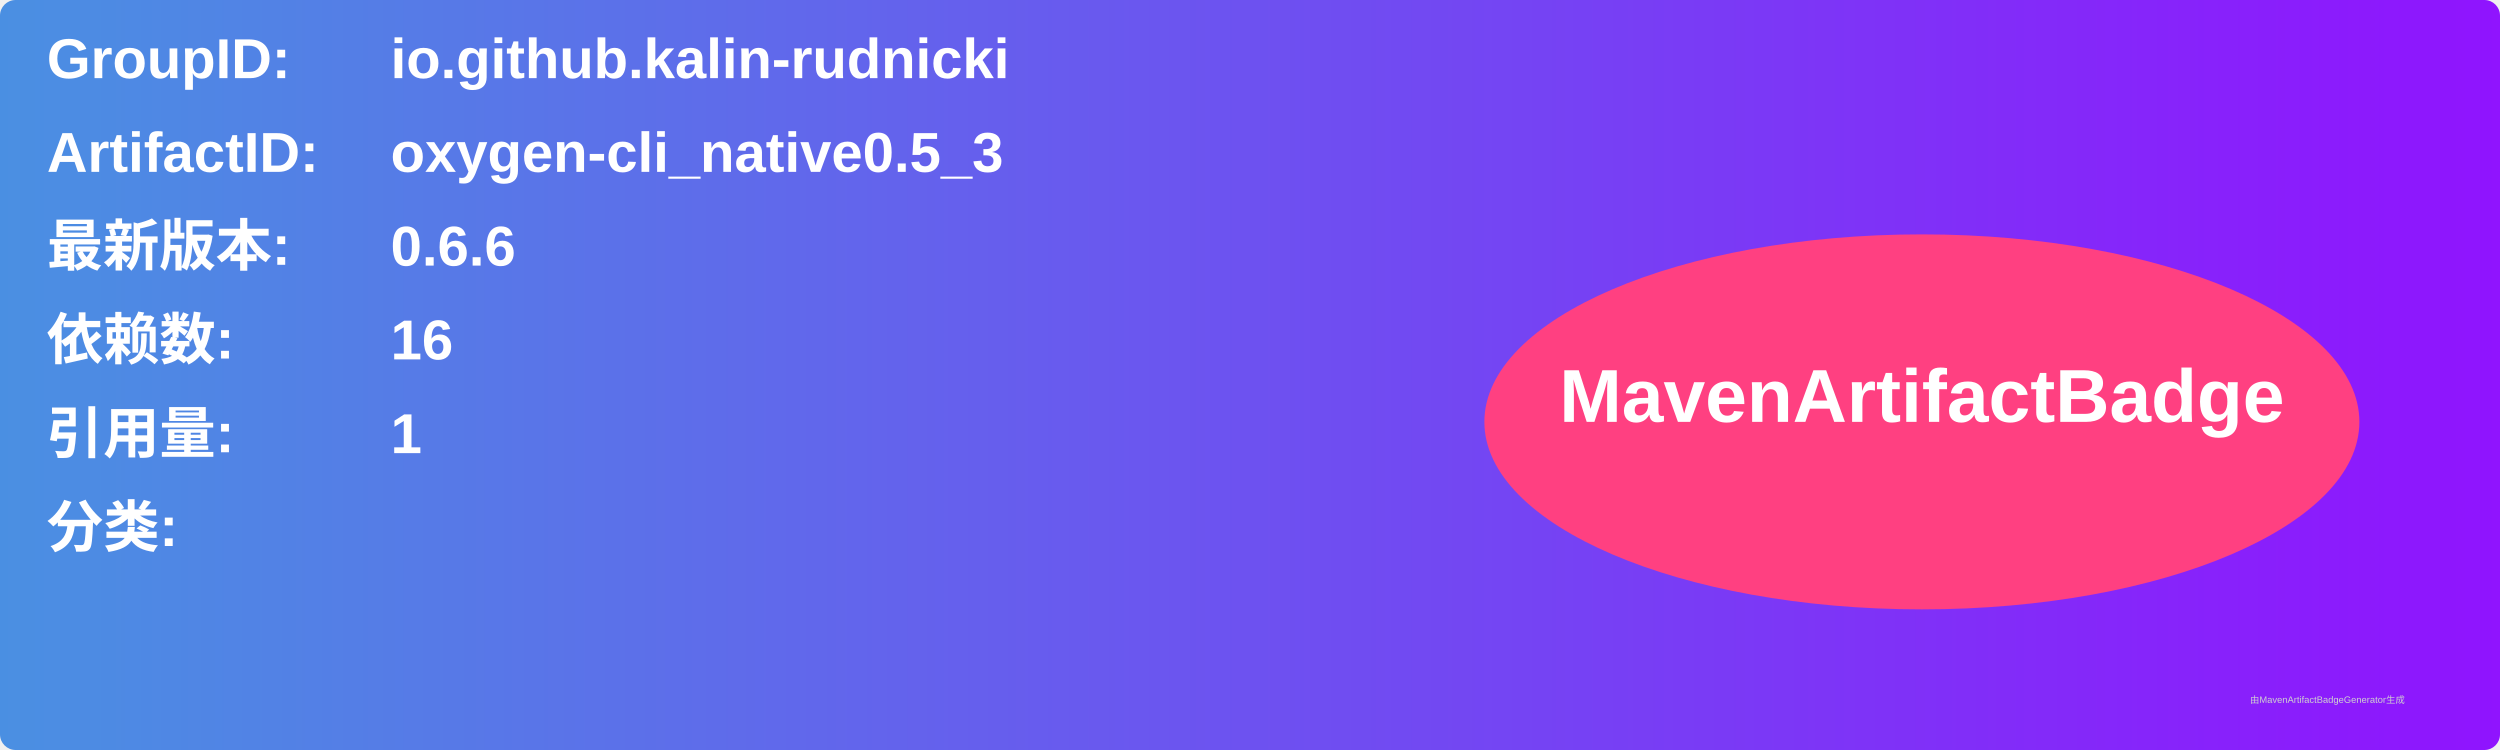
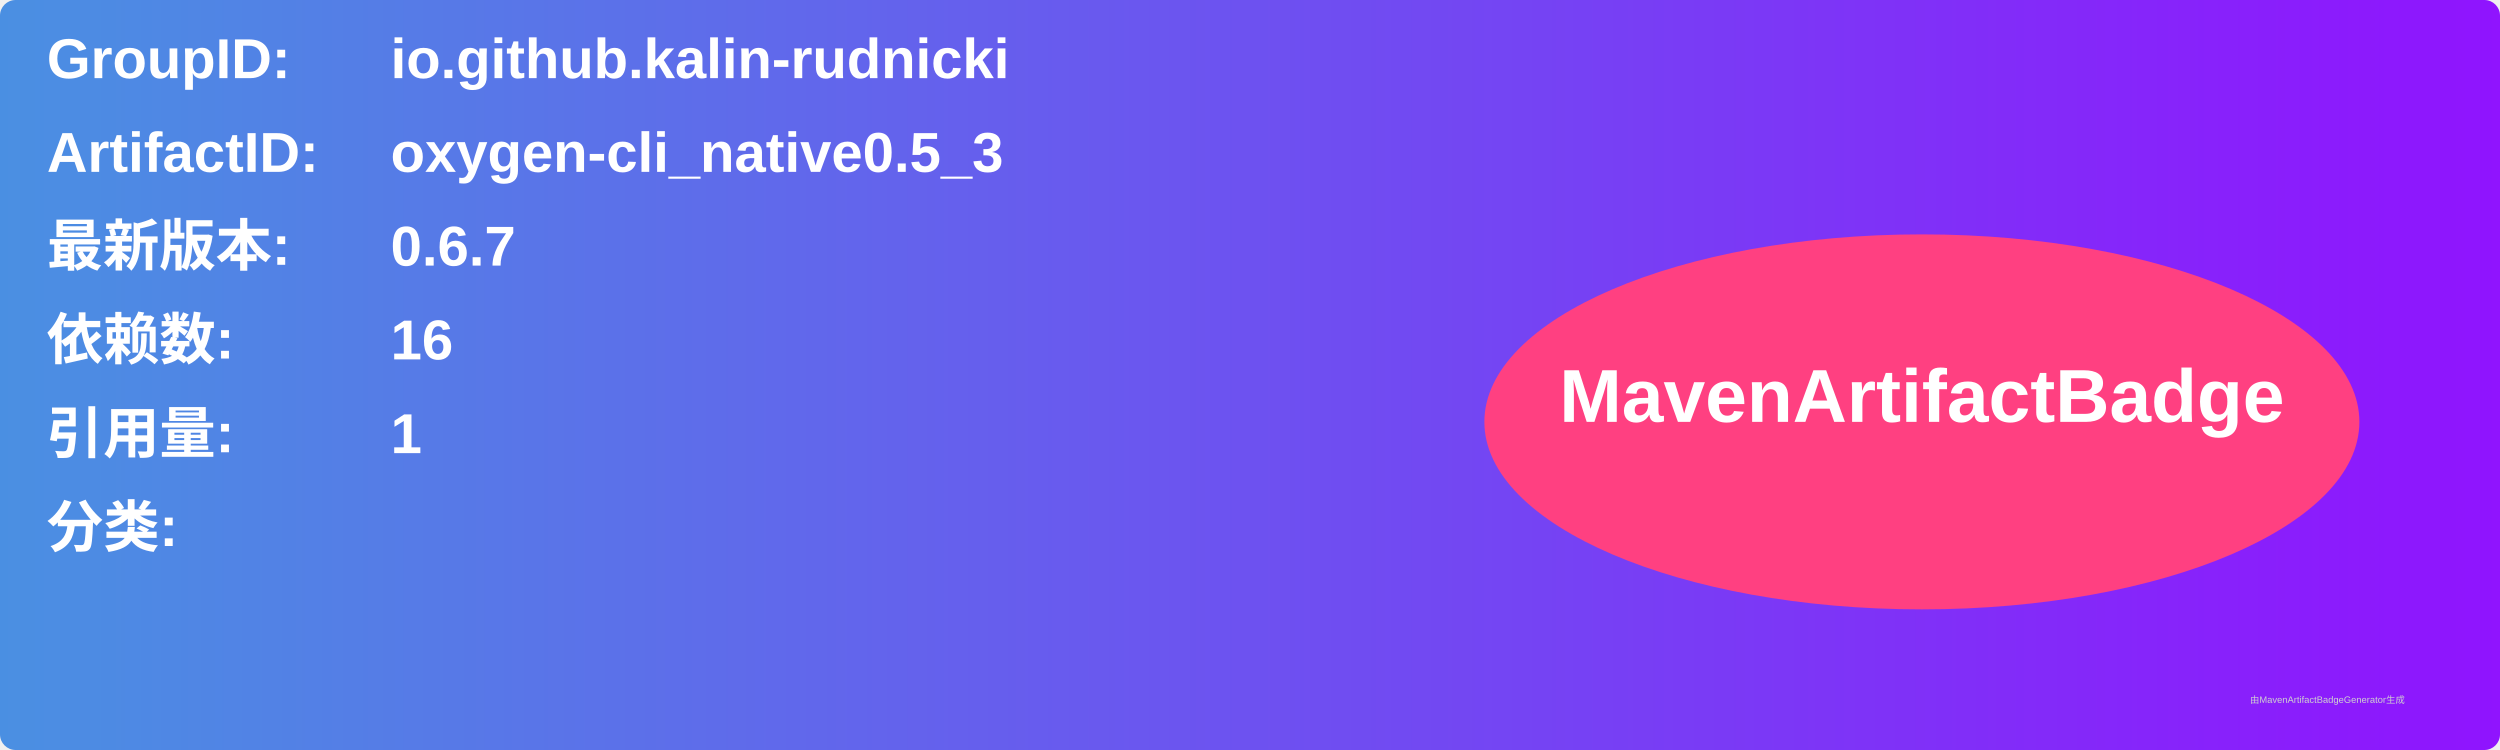
<svg xmlns="http://www.w3.org/2000/svg" width="800" height="240" viewBox="0 0 800 240">
  <linearGradient id="grad" x1="0%" y1="0%" x2="100%" y2="0%">
    <stop offset="0%" stop-color="#4a90e2" />
    <stop offset="100%" stop-color="#9013fe" />
  </linearGradient>
  <rect width="100%" height="100%" rx="5" ry="5" fill="url(#grad)" />
  <g transform="translate(15, 15)">
    <text x="0" y="10" font-family="Arial" font-size="18" fill="white" font-weight="bold" width="260">GroupID:</text>
    <text x="110" y="10" font-family="Arial" font-size="18" fill="white" font-weight="bold" width="460">io.github.kalin-rudnicki</text>
    <text x="0" y="40" font-family="Arial" font-size="18" fill="white" font-weight="bold" width="260">ArtifactID:</text>
    <text x="110" y="40" font-family="Arial" font-size="18" fill="white" font-weight="bold" width="460">oxygen-cli_native0.5_3</text>
    <text x="0" y="70" font-family="Arial" font-size="18" fill="white" font-weight="bold">最新版本:</text>
    <text x="110" y="70" font-family="Arial" font-size="18" fill="white" font-weight="bold">
-       <tspan font-weight="bold">0.6.6</tspan>
+       <tspan font-weight="bold">0.6.7</tspan>
    </text>
    <text x="0" y="100" font-family="Arial" font-size="18" fill="white" font-weight="bold">依赖数: </text>
    <text x="110" y="100" font-family="Arial" font-size="18" fill="white">
      <tspan font-weight="bold">16</tspan>
    </text>
    <text x="0" y="130" font-family="Arial" font-size="18" fill="white" font-weight="bold">引用量: </text>
    <text x="110" y="130" font-family="Arial" font-size="18" fill="white">
      <tspan font-weight="bold">1</tspan>
    </text>
    <text x="0" y="160" font-family="Arial" font-size="18" fill="white" font-weight="bold">分类:</text>
    <text x="10" y="190" font-family="Arial" font-size="10" fill="white">
      <tspan font-weight="bold" />
    </text>
    <ellipse cx="600" cy="120" rx="140" ry="60" fill="#ff4081" />
    <text x="600" y="120" text-anchor="middle" font-family="Arial" font-size="24" fill="white" font-weight="bold">MavenArtifactBadge</text>
  </g>
  <text x="720" y="225" font-family="Arial" font-size="3" fill="#d0d0d0">由MavenArtifactBadgeGenerator生成</text>
</svg>
